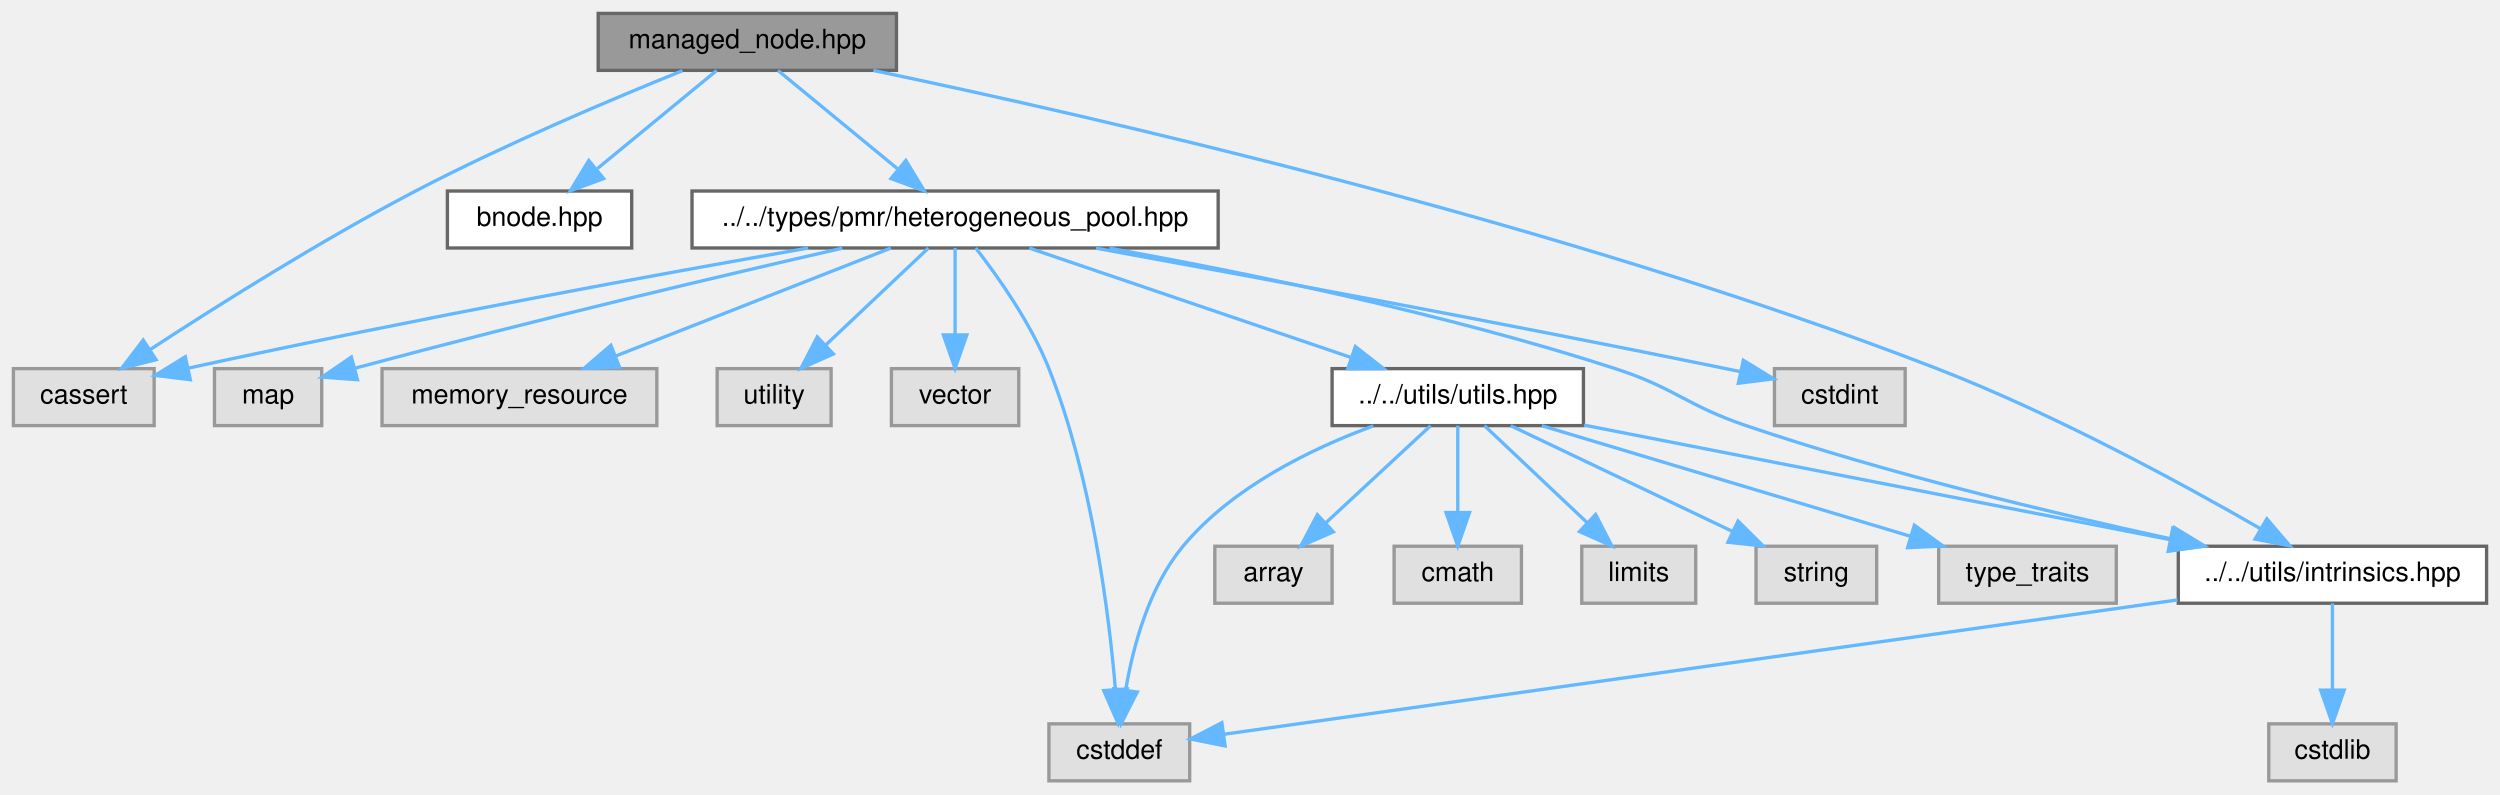
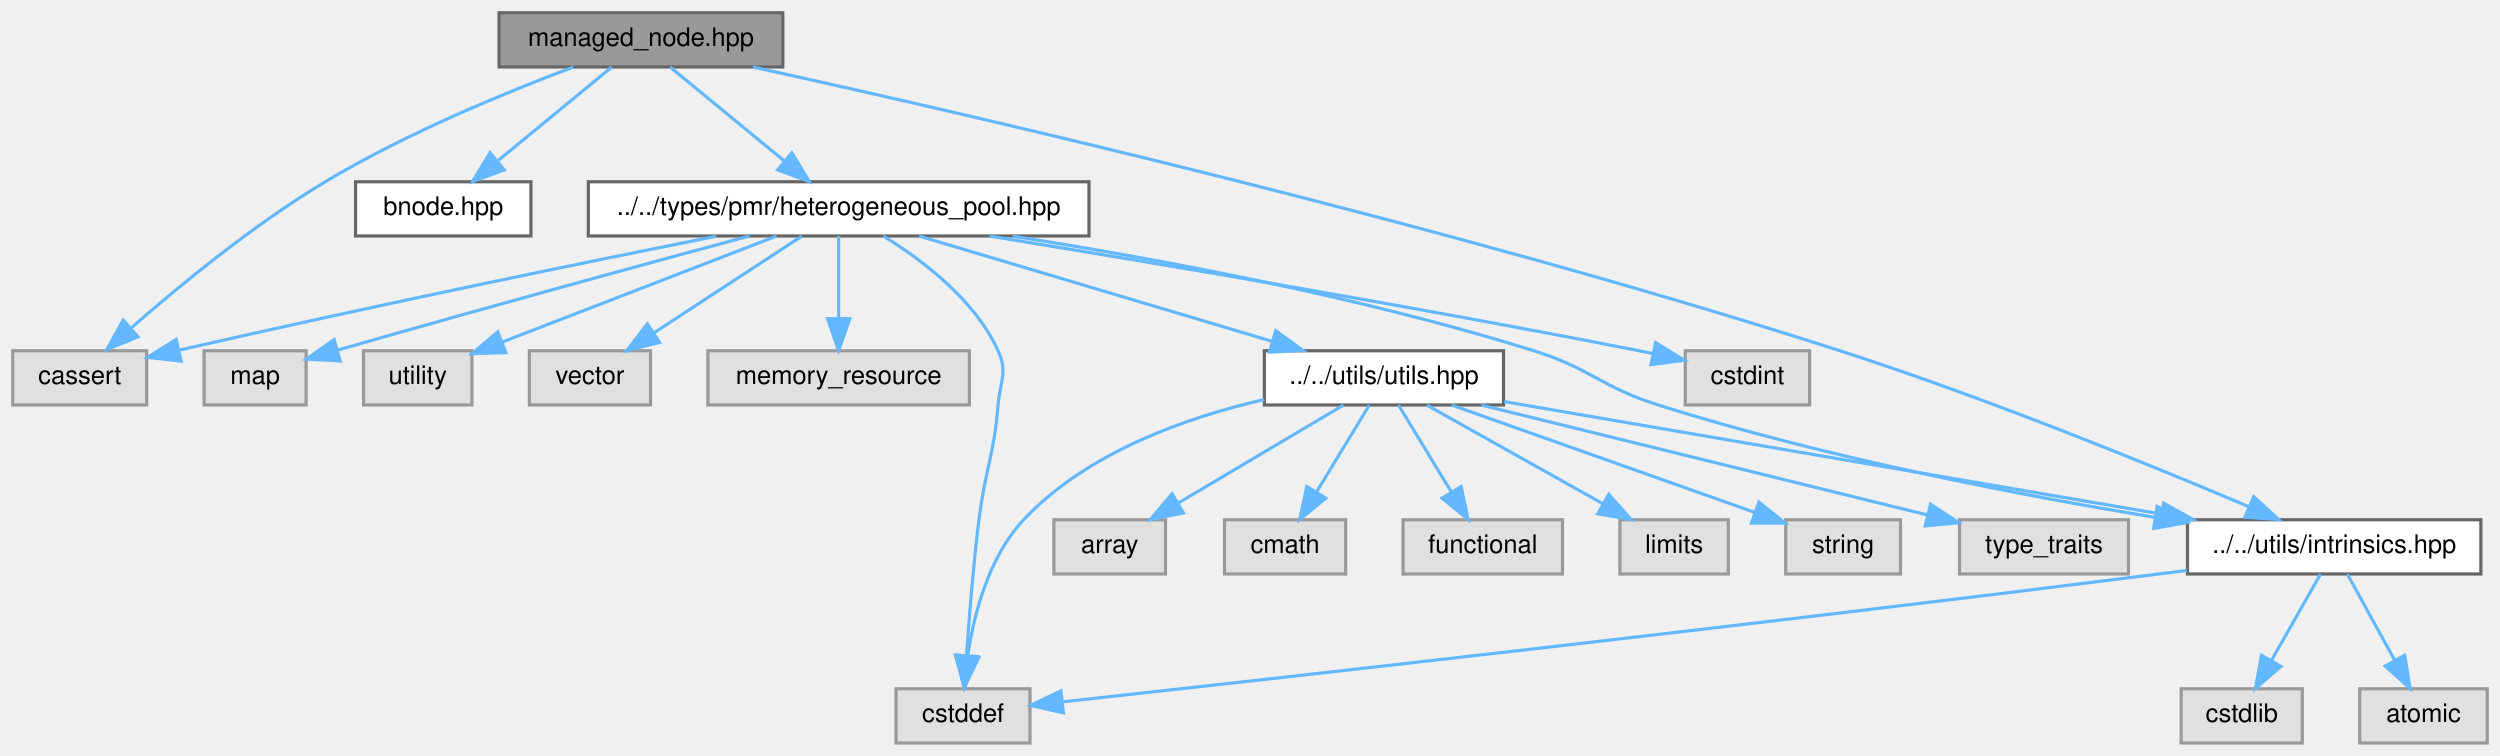
- <svg xmlns="http://www.w3.org/2000/svg" xmlns:xlink="http://www.w3.org/1999/xlink" width="746pt" height="237pt" viewBox="0.00 0.00 746.00 237.00">
+ <svg xmlns="http://www.w3.org/2000/svg" xmlns:xlink="http://www.w3.org/1999/xlink" width="784pt" height="237pt" viewBox="0.00 0.00 784.00 237.00">
  <g id="graph0" class="graph" transform="scale(1 1) rotate(0) translate(4 233)">
    <g id="Node000001" class="node">
      <g id="a_Node000001">
        <a xlink:title=" ">
-           <polygon fill="#999999" stroke="#666666" points="263.5,-229 174.5,-229 174.5,-212 263.5,-212 263.5,-229" />
-           <text text-anchor="middle" x="219" y="-218.6" font-family="Helvetica,sans-Serif" font-size="8.00">managed_node.hpp</text>
+           <polygon fill="#999999" stroke="#666666" points="241.5,-229 152.5,-229 152.5,-212 241.5,-212 241.5,-229" />
+           <text text-anchor="middle" x="197" y="-218.6" font-family="Helvetica,sans-Serif" font-size="8.00">managed_node.hpp</text>
        </a>
      </g>
    </g>
    <g id="Node000002" class="node">
      <g id="a_Node000002">
        <a xlink:title=" ">
          <polygon fill="#e0e0e0" stroke="#999999" points="42,-123 0,-123 0,-106 42,-106 42,-123" />
          <text text-anchor="middle" x="21" y="-112.6" font-family="Helvetica,sans-Serif" font-size="8.00">cassert</text>
        </a>
      </g>
    </g>
    <g id="edge1_Node000001_Node000002" class="edge">
      <g id="a_edge1_Node000001_Node000002">
        <a xlink:title=" ">
-           <path fill="none" stroke="#63b8ff" d="M199.66,-211.91C179.44,-203.76 146.96,-190.08 120,-176 91.64,-161.19 60.36,-141.47 40.7,-128.63" />
-           <polygon fill="#63b8ff" stroke="#63b8ff" points="42.57,-125.67 32.29,-123.09 38.72,-131.52 42.57,-125.67" />
+           <path fill="none" stroke="#63b8ff" d="M175.77,-211.96C155.19,-204.25 123.44,-191.25 98,-176 75.57,-162.56 52.3,-143.43 37.29,-130.3" />
+           <polygon fill="#63b8ff" stroke="#63b8ff" points="39.28,-127.38 29.48,-123.35 34.62,-132.61 39.28,-127.38" />
        </a>
      </g>
    </g>
    <g id="Node000003" class="node">
      <g id="a_Node000003">
        <a xlink:href="../../dc/d3c/bnode_8hpp.html" target="_top" xlink:title=" ">
-           <polygon fill="white" stroke="#666666" points="184.5,-176 129.5,-176 129.5,-159 184.5,-159 184.5,-176" />
-           <text text-anchor="middle" x="157" y="-165.6" font-family="Helvetica,sans-Serif" font-size="8.00">bnode.hpp</text>
+           <polygon fill="white" stroke="#666666" points="162.5,-176 107.5,-176 107.5,-159 162.5,-159 162.5,-176" />
+           <text text-anchor="middle" x="135" y="-165.6" font-family="Helvetica,sans-Serif" font-size="8.00">bnode.hpp</text>
        </a>
      </g>
    </g>
    <g id="edge2_Node000001_Node000003" class="edge">
      <g id="a_edge2_Node000001_Node000003">
        <a xlink:title=" ">
-           <path fill="none" stroke="#63b8ff" d="M209.85,-211.97C200.51,-204.29 185.78,-192.18 174.25,-182.69" />
-           <polygon fill="#63b8ff" stroke="#63b8ff" points="176.13,-179.71 166.19,-176.06 171.69,-185.11 176.13,-179.71" />
+           <path fill="none" stroke="#63b8ff" d="M187.85,-211.97C178.51,-204.29 163.78,-192.18 152.25,-182.69" />
+           <polygon fill="#63b8ff" stroke="#63b8ff" points="154.13,-179.71 144.19,-176.06 149.69,-185.11 154.13,-179.71" />
        </a>
      </g>
    </g>
    <g id="Node000004" class="node">
      <g id="a_Node000004">
        <a xlink:href="../../d9/df8/heterogeneous__pool_8hpp.html" target="_top" xlink:title=" ">
-           <polygon fill="white" stroke="#666666" points="359.5,-176 202.5,-176 202.5,-159 359.5,-159 359.5,-176" />
-           <text text-anchor="middle" x="281" y="-165.6" font-family="Helvetica,sans-Serif" font-size="8.00">../../types/pmr/heterogeneous_pool.hpp</text>
+           <polygon fill="white" stroke="#666666" points="337.5,-176 180.5,-176 180.5,-159 337.5,-159 337.5,-176" />
+           <text text-anchor="middle" x="259" y="-165.6" font-family="Helvetica,sans-Serif" font-size="8.00">../../types/pmr/heterogeneous_pool.hpp</text>
        </a>
      </g>
    </g>
    <g id="edge3_Node000001_Node000004" class="edge">
      <g id="a_edge3_Node000001_Node000004">
        <a xlink:title=" ">
-           <path fill="none" stroke="#63b8ff" d="M228.15,-211.97C237.49,-204.29 252.22,-192.18 263.75,-182.69" />
-           <polygon fill="#63b8ff" stroke="#63b8ff" points="266.31,-185.11 271.81,-176.06 261.87,-179.71 266.31,-185.11" />
+           <path fill="none" stroke="#63b8ff" d="M206.15,-211.97C215.49,-204.29 230.22,-192.18 241.75,-182.69" />
+           <polygon fill="#63b8ff" stroke="#63b8ff" points="244.31,-185.11 249.81,-176.06 239.87,-179.71 244.31,-185.11" />
        </a>
      </g>
    </g>
    <g id="Node000011" class="node">
      <g id="a_Node000011">
        <a xlink:href="../../d7/d65/intrinsics_8hpp.html" target="_top" xlink:title=" ">
-           <polygon fill="white" stroke="#666666" points="738,-70 646,-70 646,-53 738,-53 738,-70" />
-           <text text-anchor="middle" x="692" y="-59.6" font-family="Helvetica,sans-Serif" font-size="8.00">../../utils/intrinsics.hpp</text>
-         </a>
-       </g>
-     </g>
-     <g id="edge22_Node000001_Node000011" class="edge">
-       <g id="a_edge22_Node000001_Node000011">
-         <a xlink:title=" ">
-           <path fill="none" stroke="#63b8ff" d="M256.61,-211.98C322.33,-198.25 461.74,-166.49 574,-123 609.09,-109.4 647.49,-88.5 670.65,-75.17" />
-           <polygon fill="#63b8ff" stroke="#63b8ff" points="672.43,-78.18 679.31,-70.13 668.91,-72.13 672.43,-78.18" />
+           <polygon fill="white" stroke="#666666" points="774,-70 682,-70 682,-53 774,-53 774,-70" />
+           <text text-anchor="middle" x="728" y="-59.6" font-family="Helvetica,sans-Serif" font-size="8.00">../../utils/intrinsics.hpp</text>
+         </a>
+       </g>
+     </g>
+     <g id="edge24_Node000001_Node000011" class="edge">
+       <g id="a_edge24_Node000001_Node000011">
+         <a xlink:title=" ">
+           <path fill="none" stroke="#63b8ff" d="M232.13,-211.98C299.14,-197.3 449.52,-162.78 573,-123 618.7,-108.28 670.4,-87.17 701.04,-74.17" />
+           <polygon fill="#63b8ff" stroke="#63b8ff" points="702.76,-77.24 710.58,-70.1 700.01,-70.81 702.76,-77.24" />
        </a>
      </g>
    </g>
    <g id="edge4_Node000004_Node000002" class="edge">
      <g id="a_edge4_Node000004_Node000002">
        <a xlink:title=" ">
-           <path fill="none" stroke="#63b8ff" d="M237.18,-158.99C192.88,-151.23 122.21,-138.37 52.15,-123.14" />
-           <polygon fill="#63b8ff" stroke="#63b8ff" points="52.79,-119.7 42.27,-120.98 51.29,-126.54 52.79,-119.7" />
+           <path fill="none" stroke="#63b8ff" d="M220.57,-158.93C180.79,-150.99 116.62,-137.89 52.2,-123.2" />
+           <polygon fill="#63b8ff" stroke="#63b8ff" points="52.81,-119.75 42.28,-120.93 51.25,-126.57 52.81,-119.75" />
        </a>
      </g>
    </g>
    <g id="Node000005" class="node">
      <g id="a_Node000005">
        <a xlink:title=" ">
-           <polygon fill="#e0e0e0" stroke="#999999" points="351,-17 309,-17 309,0 351,0 351,-17" />
-           <text text-anchor="middle" x="330" y="-6.6" font-family="Helvetica,sans-Serif" font-size="8.00">cstddef</text>
+           <polygon fill="#e0e0e0" stroke="#999999" points="319,-17 277,-17 277,0 319,0 319,-17" />
+           <text text-anchor="middle" x="298" y="-6.6" font-family="Helvetica,sans-Serif" font-size="8.00">cstddef</text>
        </a>
      </g>
    </g>
    <g id="edge5_Node000004_Node000005" class="edge">
      <g id="a_edge5_Node000004_Node000005">
        <a xlink:title=" ">
-           <path fill="none" stroke="#63b8ff" d="M287.15,-158.99C293.61,-150.69 303.57,-136.69 309,-123 321.77,-90.8 326.87,-50.33 328.83,-27.45" />
-           <polygon fill="#63b8ff" stroke="#63b8ff" points="332.34,-27.45 329.6,-17.22 325.36,-26.93 332.34,-27.45" />
+           <path fill="none" stroke="#63b8ff" d="M272.99,-158.97C285.05,-151.59 301.66,-139.13 309,-123 312.13,-116.12 309.62,-113.53 309,-106 307.66,-89.83 305,-86.1 303,-70 301.22,-55.73 299.92,-39.49 299.09,-27.43" />
+           <polygon fill="#63b8ff" stroke="#63b8ff" points="302.58,-27.11 298.44,-17.35 295.59,-27.56 302.58,-27.11" />
        </a>
      </g>
    </g>
    <g id="Node000006" class="node">
      <g id="a_Node000006">
        <a xlink:title=" ">
-           <polygon fill="#e0e0e0" stroke="#999999" points="564.5,-123 525.5,-123 525.5,-106 564.5,-106 564.5,-123" />
-           <text text-anchor="middle" x="545" y="-112.6" font-family="Helvetica,sans-Serif" font-size="8.00">cstdint</text>
+           <polygon fill="#e0e0e0" stroke="#999999" points="563.5,-123 524.5,-123 524.5,-106 563.5,-106 563.5,-123" />
+           <text text-anchor="middle" x="544" y="-112.6" font-family="Helvetica,sans-Serif" font-size="8.00">cstdint</text>
        </a>
      </g>
    </g>
    <g id="edge6_Node000004_Node000006" class="edge">
      <g id="a_edge6_Node000004_Node000006">
        <a xlink:title=" ">
-           <path fill="none" stroke="#63b8ff" d="M323.04,-158.94C369.22,-150.55 445.51,-136.41 511,-123 512.44,-122.7 513.92,-122.4 515.41,-122.08" />
-           <polygon fill="#63b8ff" stroke="#63b8ff" points="516.21,-125.49 525.24,-119.96 514.73,-118.65 516.21,-125.49" />
+           <path fill="none" stroke="#63b8ff" d="M306.3,-158.96C356.85,-150.75 439.27,-136.92 510,-123 511.45,-122.72 512.92,-122.42 514.42,-122.11" />
+           <polygon fill="#63b8ff" stroke="#63b8ff" points="515.2,-125.52 524.26,-120.01 513.75,-118.67 515.2,-125.52" />
        </a>
      </g>
    </g>
    <g id="Node000007" class="node">
      <g id="a_Node000007">
        <a xlink:title=" ">
          <polygon fill="#e0e0e0" stroke="#999999" points="92,-123 60,-123 60,-106 92,-106 92,-123" />
          <text text-anchor="middle" x="76" y="-112.6" font-family="Helvetica,sans-Serif" font-size="8.00">map</text>
        </a>
      </g>
    </g>
    <g id="edge7_Node000004_Node000007" class="edge">
      <g id="a_edge7_Node000004_Node000007">
        <a xlink:title=" ">
-           <path fill="none" stroke="#63b8ff" d="M247.35,-158.94C213.07,-151.12 158.16,-138.24 101.88,-123.12" />
-           <polygon fill="#63b8ff" stroke="#63b8ff" points="102.67,-119.7 92.1,-120.47 100.84,-126.46 102.67,-119.7" />
+           <path fill="none" stroke="#63b8ff" d="M230.98,-158.99C201.26,-150.99 152.72,-137.78 101.96,-123.23" />
+           <polygon fill="#63b8ff" stroke="#63b8ff" points="102.7,-119.8 92.12,-120.4 100.77,-126.52 102.7,-119.8" />
        </a>
      </g>
    </g>
    <g id="Node000008" class="node">
      <g id="a_Node000008">
        <a xlink:title=" ">
-           <polygon fill="#e0e0e0" stroke="#999999" points="192,-123 110,-123 110,-106 192,-106 192,-123" />
-           <text text-anchor="middle" x="151" y="-112.6" font-family="Helvetica,sans-Serif" font-size="8.00">memory_resource</text>
+           <polygon fill="#e0e0e0" stroke="#999999" points="144,-123 110,-123 110,-106 144,-106 144,-123" />
+           <text text-anchor="middle" x="127" y="-112.6" font-family="Helvetica,sans-Serif" font-size="8.00">utility</text>
        </a>
      </g>
    </g>
    <g id="edge8_Node000004_Node000008" class="edge">
      <g id="a_edge8_Node000004_Node000008">
        <a xlink:title=" ">
-           <path fill="none" stroke="#63b8ff" d="M261.82,-158.97C240.12,-150.46 204.56,-136.51 179.59,-126.72" />
-           <polygon fill="#63b8ff" stroke="#63b8ff" points="180.85,-123.45 170.26,-123.06 178.29,-129.97 180.85,-123.45" />
+           <path fill="none" stroke="#63b8ff" d="M239.52,-158.97C216.73,-150.17 178.88,-135.54 153.44,-125.72" />
+           <polygon fill="#63b8ff" stroke="#63b8ff" points="154.63,-122.42 144.04,-122.08 152.1,-128.95 154.63,-122.42" />
        </a>
      </g>
    </g>
    <g id="Node000009" class="node">
      <g id="a_Node000009">
        <a xlink:title=" ">
-           <polygon fill="#e0e0e0" stroke="#999999" points="244,-123 210,-123 210,-106 244,-106 244,-123" />
-           <text text-anchor="middle" x="227" y="-112.6" font-family="Helvetica,sans-Serif" font-size="8.00">utility</text>
+           <polygon fill="#e0e0e0" stroke="#999999" points="200,-123 162,-123 162,-106 200,-106 200,-123" />
+           <text text-anchor="middle" x="181" y="-112.6" font-family="Helvetica,sans-Serif" font-size="8.00">vector</text>
        </a>
      </g>
    </g>
    <g id="edge9_Node000004_Node000009" class="edge">
      <g id="a_edge9_Node000004_Node000009">
        <a xlink:title=" ">
-           <path fill="none" stroke="#63b8ff" d="M273.03,-158.97C264.98,-151.37 252.32,-139.41 242.32,-129.97" />
-           <polygon fill="#63b8ff" stroke="#63b8ff" points="244.67,-127.38 235,-123.06 239.87,-132.47 244.67,-127.38" />
+           <path fill="none" stroke="#63b8ff" d="M247.49,-158.97C235.28,-150.99 215.75,-138.22 201.01,-128.58" />
+           <polygon fill="#63b8ff" stroke="#63b8ff" points="202.84,-125.6 192.56,-123.06 199.01,-131.46 202.84,-125.6" />
        </a>
      </g>
    </g>
    <g id="Node000010" class="node">
      <g id="a_Node000010">
        <a xlink:title=" ">
-           <polygon fill="#e0e0e0" stroke="#999999" points="300,-123 262,-123 262,-106 300,-106 300,-123" />
-           <text text-anchor="middle" x="281" y="-112.6" font-family="Helvetica,sans-Serif" font-size="8.00">vector</text>
+           <polygon fill="#e0e0e0" stroke="#999999" points="300,-123 218,-123 218,-106 300,-106 300,-123" />
+           <text text-anchor="middle" x="259" y="-112.6" font-family="Helvetica,sans-Serif" font-size="8.00">memory_resource</text>
        </a>
      </g>
    </g>
    <g id="edge10_Node000004_Node000010" class="edge">
      <g id="a_edge10_Node000004_Node000010">
        <a xlink:title=" ">
-           <path fill="none" stroke="#63b8ff" d="M281,-158.97C281,-152.19 281,-141.97 281,-133.13" />
-           <polygon fill="#63b8ff" stroke="#63b8ff" points="284.5,-133.06 281,-123.06 277.5,-133.06 284.5,-133.06" />
+           <path fill="none" stroke="#63b8ff" d="M259,-158.97C259,-152.19 259,-141.97 259,-133.13" />
+           <polygon fill="#63b8ff" stroke="#63b8ff" points="262.5,-133.06 259,-123.06 255.5,-133.06 262.5,-133.06" />
        </a>
      </g>
    </g>
    <g id="edge11_Node000004_Node000011" class="edge">
      <g id="a_edge11_Node000004_Node000011">
        <a xlink:title=" ">
-           <path fill="none" stroke="#63b8ff" d="M327.05,-158.94C367.41,-151.7 427.37,-139.45 478,-123 495.98,-117.16 499.1,-112.08 517,-106 559.09,-91.71 608.32,-79.89 643.83,-72.19" />
-           <polygon fill="#63b8ff" stroke="#63b8ff" points="644.87,-75.55 653.92,-70.04 643.41,-68.71 644.87,-75.55" />
+           <path fill="none" stroke="#63b8ff" d="M313.56,-158.94C358.15,-151.97 422.5,-140.1 477,-123 495.04,-117.34 497.97,-111.71 516,-106 567.73,-89.62 628.57,-77.87 671.77,-70.75" />
+           <polygon fill="#63b8ff" stroke="#63b8ff" points="672.49,-74.18 681.81,-69.13 671.37,-67.27 672.49,-74.18" />
+         </a>
+       </g>
+     </g>
+     <g id="Node000014" class="node">
+       <g id="a_Node000014">
+         <a xlink:href="../../df/d93/utils_8hpp.html" target="_top" xlink:title=" ">
+           <polygon fill="white" stroke="#666666" points="467.5,-123 392.5,-123 392.5,-106 467.5,-106 467.5,-123" />
+           <text text-anchor="middle" x="430" y="-112.6" font-family="Helvetica,sans-Serif" font-size="8.00">../../utils/utils.hpp</text>
+         </a>
+       </g>
+     </g>
+     <g id="edge15_Node000004_Node000014" class="edge">
+       <g id="a_edge15_Node000004_Node000014">
+         <a xlink:title=" ">
+           <path fill="none" stroke="#63b8ff" d="M284.23,-158.97C313.53,-150.24 362.04,-135.77 394.98,-125.94" />
+           <polygon fill="#63b8ff" stroke="#63b8ff" points="396.08,-129.27 404.66,-123.06 394.08,-122.56 396.08,-129.27" />
+         </a>
+       </g>
+     </g>
+     <g id="edge13_Node000011_Node000005" class="edge">
+       <g id="a_edge13_Node000011_Node000005">
+         <a xlink:title=" ">
+           <path fill="none" stroke="#63b8ff" d="M681.8,-54.13C678.82,-53.74 675.87,-53.36 673,-53 545.76,-36.95 393.94,-20.02 329.46,-12.93" />
+           <polygon fill="#63b8ff" stroke="#63b8ff" points="329.48,-9.42 319.16,-11.8 328.72,-16.37 329.48,-9.42" />
+         </a>
+       </g>
+     </g>
+     <g id="Node000012" class="node">
+       <g id="a_Node000012">
+         <a xlink:title=" ">
+           <polygon fill="#e0e0e0" stroke="#999999" points="776,-17 736,-17 736,0 776,0 776,-17" />
+           <text text-anchor="middle" x="756" y="-6.6" font-family="Helvetica,sans-Serif" font-size="8.00">atomic</text>
+         </a>
+       </g>
+     </g>
+     <g id="edge12_Node000011_Node000012" class="edge">
+       <g id="a_edge12_Node000011_Node000012">
+         <a xlink:title=" ">
+           <path fill="none" stroke="#63b8ff" d="M732.13,-52.97C736.02,-45.89 741.97,-35.05 746.96,-25.96" />
+           <polygon fill="#63b8ff" stroke="#63b8ff" points="750.11,-27.51 751.85,-17.06 743.97,-24.14 750.11,-27.51" />
        </a>
      </g>
    </g>
    <g id="Node000013" class="node">
      <g id="a_Node000013">
-         <a xlink:href="../../df/d93/utils_8hpp.html" target="_top" xlink:title=" ">
-           <polygon fill="white" stroke="#666666" points="468.5,-123 393.5,-123 393.5,-106 468.5,-106 468.5,-123" />
-           <text text-anchor="middle" x="431" y="-112.6" font-family="Helvetica,sans-Serif" font-size="8.00">../../utils/utils.hpp</text>
-         </a>
-       </g>
-     </g>
-     <g id="edge14_Node000004_Node000013" class="edge">
-       <g id="a_edge14_Node000004_Node000013">
-         <a xlink:title=" ">
-           <path fill="none" stroke="#63b8ff" d="M303.13,-158.97C328.5,-150.35 370.29,-136.14 399.15,-126.33" />
-           <polygon fill="#63b8ff" stroke="#63b8ff" points="400.44,-129.59 408.78,-123.06 398.18,-122.96 400.44,-129.59" />
-         </a>
-       </g>
-     </g>
-     <g id="edge12_Node000011_Node000005" class="edge">
-       <g id="a_edge12_Node000011_Node000005">
-         <a xlink:title=" ">
-           <path fill="none" stroke="#63b8ff" d="M645.78,-53.99C571.01,-43.45 425.43,-22.94 361.45,-13.93" />
-           <polygon fill="#63b8ff" stroke="#63b8ff" points="361.58,-10.41 351.19,-12.49 360.6,-17.35 361.58,-10.41" />
-         </a>
-       </g>
-     </g>
-     <g id="Node000012" class="node">
-       <g id="a_Node000012">
-         <a xlink:title=" ">
-           <polygon fill="#e0e0e0" stroke="#999999" points="711,-17 673,-17 673,0 711,0 711,-17" />
-           <text text-anchor="middle" x="692" y="-6.6" font-family="Helvetica,sans-Serif" font-size="8.00">cstdlib</text>
-         </a>
-       </g>
-     </g>
-     <g id="edge13_Node000011_Node000012" class="edge">
-       <g id="a_edge13_Node000011_Node000012">
-         <a xlink:title=" ">
-           <path fill="none" stroke="#63b8ff" d="M692,-52.97C692,-46.19 692,-35.97 692,-27.13" />
-           <polygon fill="#63b8ff" stroke="#63b8ff" points="695.5,-27.06 692,-17.06 688.5,-27.06 695.5,-27.06" />
-         </a>
-       </g>
-     </g>
-     <g id="edge17_Node000013_Node000005" class="edge">
-       <g id="a_edge17_Node000013_Node000005">
-         <a xlink:title=" ">
-           <path fill="none" stroke="#63b8ff" d="M405.79,-105.91C387.59,-99.22 363.73,-87.72 349,-70 338.87,-57.82 334.13,-40.23 331.91,-27.15" />
-           <polygon fill="#63b8ff" stroke="#63b8ff" points="335.36,-26.5 330.55,-17.06 328.42,-27.44 335.36,-26.5" />
-         </a>
-       </g>
-     </g>
-     <g id="edge21_Node000013_Node000011" class="edge">
-       <g id="a_edge21_Node000013_Node000011">
-         <a xlink:title=" ">
-           <path fill="none" stroke="#63b8ff" d="M468.67,-106.14C514.77,-97.13 592.89,-81.87 643.45,-71.99" />
-           <polygon fill="#63b8ff" stroke="#63b8ff" points="644.34,-75.38 653.49,-70.03 643,-68.51 644.34,-75.38" />
-         </a>
-       </g>
-     </g>
-     <g id="Node000014" class="node">
-       <g id="a_Node000014">
-         <a xlink:title=" ">
-           <polygon fill="#e0e0e0" stroke="#999999" points="393.5,-70 358.5,-70 358.5,-53 393.5,-53 393.5,-70" />
-           <text text-anchor="middle" x="376" y="-59.6" font-family="Helvetica,sans-Serif" font-size="8.00">array</text>
-         </a>
-       </g>
-     </g>
-     <g id="edge15_Node000013_Node000014" class="edge">
-       <g id="a_edge15_Node000013_Node000014">
-         <a xlink:title=" ">
-           <path fill="none" stroke="#63b8ff" d="M422.88,-105.97C414.68,-98.37 401.79,-86.41 391.6,-76.97" />
-           <polygon fill="#63b8ff" stroke="#63b8ff" points="393.86,-74.29 384.15,-70.06 389.1,-79.42 393.86,-74.29" />
+         <a xlink:title=" ">
+           <polygon fill="#e0e0e0" stroke="#999999" points="718,-17 680,-17 680,0 718,0 718,-17" />
+           <text text-anchor="middle" x="699" y="-6.6" font-family="Helvetica,sans-Serif" font-size="8.00">cstdlib</text>
+         </a>
+       </g>
+     </g>
+     <g id="edge14_Node000011_Node000013" class="edge">
+       <g id="a_edge14_Node000011_Node000013">
+         <a xlink:title=" ">
+           <path fill="none" stroke="#63b8ff" d="M723.72,-52.97C719.69,-45.89 713.53,-35.05 708.36,-25.96" />
+           <polygon fill="#63b8ff" stroke="#63b8ff" points="711.28,-24.02 703.3,-17.06 705.2,-27.48 711.28,-24.02" />
+         </a>
+       </g>
+     </g>
+     <g id="edge18_Node000014_Node000005" class="edge">
+       <g id="a_edge18_Node000014_Node000005">
+         <a xlink:title=" ">
+           <path fill="none" stroke="#63b8ff" d="M392.49,-107.71C367.91,-102.06 336.78,-91.07 317,-70 306.16,-58.45 301.5,-40.78 299.5,-27.51" />
+           <polygon fill="#63b8ff" stroke="#63b8ff" points="302.94,-26.79 298.34,-17.25 295.99,-27.58 302.94,-26.79" />
+         </a>
+       </g>
+     </g>
+     <g id="edge23_Node000014_Node000011" class="edge">
+       <g id="a_edge23_Node000014_Node000011">
+         <a xlink:title=" ">
+           <path fill="none" stroke="#63b8ff" d="M467.74,-107.04C519.86,-98.12 614.16,-81.98 673.8,-71.78" />
+           <polygon fill="#63b8ff" stroke="#63b8ff" points="674.52,-75.2 683.79,-70.07 673.34,-68.3 674.52,-75.2" />
        </a>
      </g>
    </g>
    <g id="Node000015" class="node">
      <g id="a_Node000015">
        <a xlink:title=" ">
-           <polygon fill="#e0e0e0" stroke="#999999" points="450,-70 412,-70 412,-53 450,-53 450,-70" />
-           <text text-anchor="middle" x="431" y="-59.6" font-family="Helvetica,sans-Serif" font-size="8.00">cmath</text>
-         </a>
-       </g>
-     </g>
-     <g id="edge16_Node000013_Node000015" class="edge">
-       <g id="a_edge16_Node000013_Node000015">
-         <a xlink:title=" ">
-           <path fill="none" stroke="#63b8ff" d="M431,-105.97C431,-99.19 431,-88.97 431,-80.13" />
-           <polygon fill="#63b8ff" stroke="#63b8ff" points="434.5,-80.06 431,-70.06 427.5,-80.06 434.5,-80.06" />
+           <polygon fill="#e0e0e0" stroke="#999999" points="361.5,-70 326.5,-70 326.5,-53 361.5,-53 361.5,-70" />
+           <text text-anchor="middle" x="344" y="-59.6" font-family="Helvetica,sans-Serif" font-size="8.00">array</text>
+         </a>
+       </g>
+     </g>
+     <g id="edge16_Node000014_Node000015" class="edge">
+       <g id="a_edge16_Node000014_Node000015">
+         <a xlink:title=" ">
+           <path fill="none" stroke="#63b8ff" d="M417.31,-105.97C403.72,-97.91 381.91,-84.98 365.6,-75.31" />
+           <polygon fill="#63b8ff" stroke="#63b8ff" points="367.13,-72.15 356.74,-70.06 363.56,-78.17 367.13,-72.15" />
        </a>
      </g>
    </g>
    <g id="Node000016" class="node">
      <g id="a_Node000016">
        <a xlink:title=" ">
-           <polygon fill="#e0e0e0" stroke="#999999" points="502,-70 468,-70 468,-53 502,-53 502,-70" />
-           <text text-anchor="middle" x="485" y="-59.6" font-family="Helvetica,sans-Serif" font-size="8.00">limits</text>
-         </a>
-       </g>
-     </g>
-     <g id="edge18_Node000013_Node000016" class="edge">
-       <g id="a_edge18_Node000013_Node000016">
-         <a xlink:title=" ">
-           <path fill="none" stroke="#63b8ff" d="M438.97,-105.97C447.02,-98.37 459.68,-86.41 469.68,-76.97" />
-           <polygon fill="#63b8ff" stroke="#63b8ff" points="472.13,-79.47 477,-70.06 467.33,-74.38 472.13,-79.47" />
+           <polygon fill="#e0e0e0" stroke="#999999" points="418,-70 380,-70 380,-53 418,-53 418,-70" />
+           <text text-anchor="middle" x="399" y="-59.6" font-family="Helvetica,sans-Serif" font-size="8.00">cmath</text>
+         </a>
+       </g>
+     </g>
+     <g id="edge17_Node000014_Node000016" class="edge">
+       <g id="a_edge17_Node000014_Node000016">
+         <a xlink:title=" ">
+           <path fill="none" stroke="#63b8ff" d="M425.43,-105.97C421.08,-98.82 414.39,-87.82 408.83,-78.67" />
+           <polygon fill="#63b8ff" stroke="#63b8ff" points="411.78,-76.78 403.59,-70.06 405.8,-80.42 411.78,-76.78" />
        </a>
      </g>
    </g>
    <g id="Node000017" class="node">
      <g id="a_Node000017">
        <a xlink:title=" ">
-           <polygon fill="#e0e0e0" stroke="#999999" points="556,-70 520,-70 520,-53 556,-53 556,-70" />
-           <text text-anchor="middle" x="538" y="-59.6" font-family="Helvetica,sans-Serif" font-size="8.00">string</text>
-         </a>
-       </g>
-     </g>
-     <g id="edge19_Node000013_Node000017" class="edge">
-       <g id="a_edge19_Node000013_Node000017">
-         <a xlink:title=" ">
-           <path fill="none" stroke="#63b8ff" d="M446.79,-105.97C464.25,-97.65 492.63,-84.13 513.09,-74.37" />
-           <polygon fill="#63b8ff" stroke="#63b8ff" points="514.63,-77.52 522.15,-70.06 511.61,-71.2 514.63,-77.52" />
+           <polygon fill="#e0e0e0" stroke="#999999" points="486,-70 436,-70 436,-53 486,-53 486,-70" />
+           <text text-anchor="middle" x="461" y="-59.6" font-family="Helvetica,sans-Serif" font-size="8.00">functional</text>
+         </a>
+       </g>
+     </g>
+     <g id="edge19_Node000014_Node000017" class="edge">
+       <g id="a_edge19_Node000014_Node000017">
+         <a xlink:title=" ">
+           <path fill="none" stroke="#63b8ff" d="M434.57,-105.97C438.92,-98.82 445.61,-87.82 451.17,-78.67" />
+           <polygon fill="#63b8ff" stroke="#63b8ff" points="454.2,-80.42 456.41,-70.06 448.22,-76.78 454.2,-80.42" />
        </a>
      </g>
    </g>
    <g id="Node000018" class="node">
      <g id="a_Node000018">
        <a xlink:title=" ">
-           <polygon fill="#e0e0e0" stroke="#999999" points="627.5,-70 574.5,-70 574.5,-53 627.5,-53 627.5,-70" />
-           <text text-anchor="middle" x="601" y="-59.6" font-family="Helvetica,sans-Serif" font-size="8.00">type_traits</text>
-         </a>
-       </g>
-     </g>
-     <g id="edge20_Node000013_Node000018" class="edge">
-       <g id="a_edge20_Node000013_Node000018">
-         <a xlink:title=" ">
-           <path fill="none" stroke="#63b8ff" d="M456.08,-105.97C485.21,-97.24 533.44,-82.77 566.19,-72.94" />
-           <polygon fill="#63b8ff" stroke="#63b8ff" points="567.24,-76.28 575.81,-70.06 565.23,-69.58 567.24,-76.28" />
+           <polygon fill="#e0e0e0" stroke="#999999" points="538,-70 504,-70 504,-53 538,-53 538,-70" />
+           <text text-anchor="middle" x="521" y="-59.6" font-family="Helvetica,sans-Serif" font-size="8.00">limits</text>
+         </a>
+       </g>
+     </g>
+     <g id="edge20_Node000014_Node000018" class="edge">
+       <g id="a_edge20_Node000014_Node000018">
+         <a xlink:title=" ">
+           <path fill="none" stroke="#63b8ff" d="M443.43,-105.97C457.94,-97.84 481.32,-84.74 498.63,-75.04" />
+           <polygon fill="#63b8ff" stroke="#63b8ff" points="500.51,-78 507.52,-70.06 497.08,-71.89 500.51,-78" />
+         </a>
+       </g>
+     </g>
+     <g id="Node000019" class="node">
+       <g id="a_Node000019">
+         <a xlink:title=" ">
+           <polygon fill="#e0e0e0" stroke="#999999" points="592,-70 556,-70 556,-53 592,-53 592,-70" />
+           <text text-anchor="middle" x="574" y="-59.6" font-family="Helvetica,sans-Serif" font-size="8.00">string</text>
+         </a>
+       </g>
+     </g>
+     <g id="edge21_Node000014_Node000019" class="edge">
+       <g id="a_edge21_Node000014_Node000019">
+         <a xlink:title=" ">
+           <path fill="none" stroke="#63b8ff" d="M451.25,-105.97C476.47,-97.04 518.6,-82.12 546.35,-72.29" />
+           <polygon fill="#63b8ff" stroke="#63b8ff" points="547.6,-75.56 555.86,-68.93 545.26,-68.96 547.6,-75.56" />
+         </a>
+       </g>
+     </g>
+     <g id="Node000020" class="node">
+       <g id="a_Node000020">
+         <a xlink:title=" ">
+           <polygon fill="#e0e0e0" stroke="#999999" points="663.5,-70 610.5,-70 610.5,-53 663.5,-53 663.5,-70" />
+           <text text-anchor="middle" x="637" y="-59.6" font-family="Helvetica,sans-Serif" font-size="8.00">type_traits</text>
+         </a>
+       </g>
+     </g>
+     <g id="edge22_Node000014_Node000020" class="edge">
+       <g id="a_edge22_Node000014_Node000020">
+         <a xlink:title=" ">
+           <path fill="none" stroke="#63b8ff" d="M460.54,-105.97C497.79,-96.8 560.68,-81.3 600.45,-71.5" />
+           <polygon fill="#63b8ff" stroke="#63b8ff" points="601.41,-74.87 610.28,-69.08 599.74,-68.08 601.41,-74.87" />
        </a>
      </g>
    </g>
  </g>
</svg>
